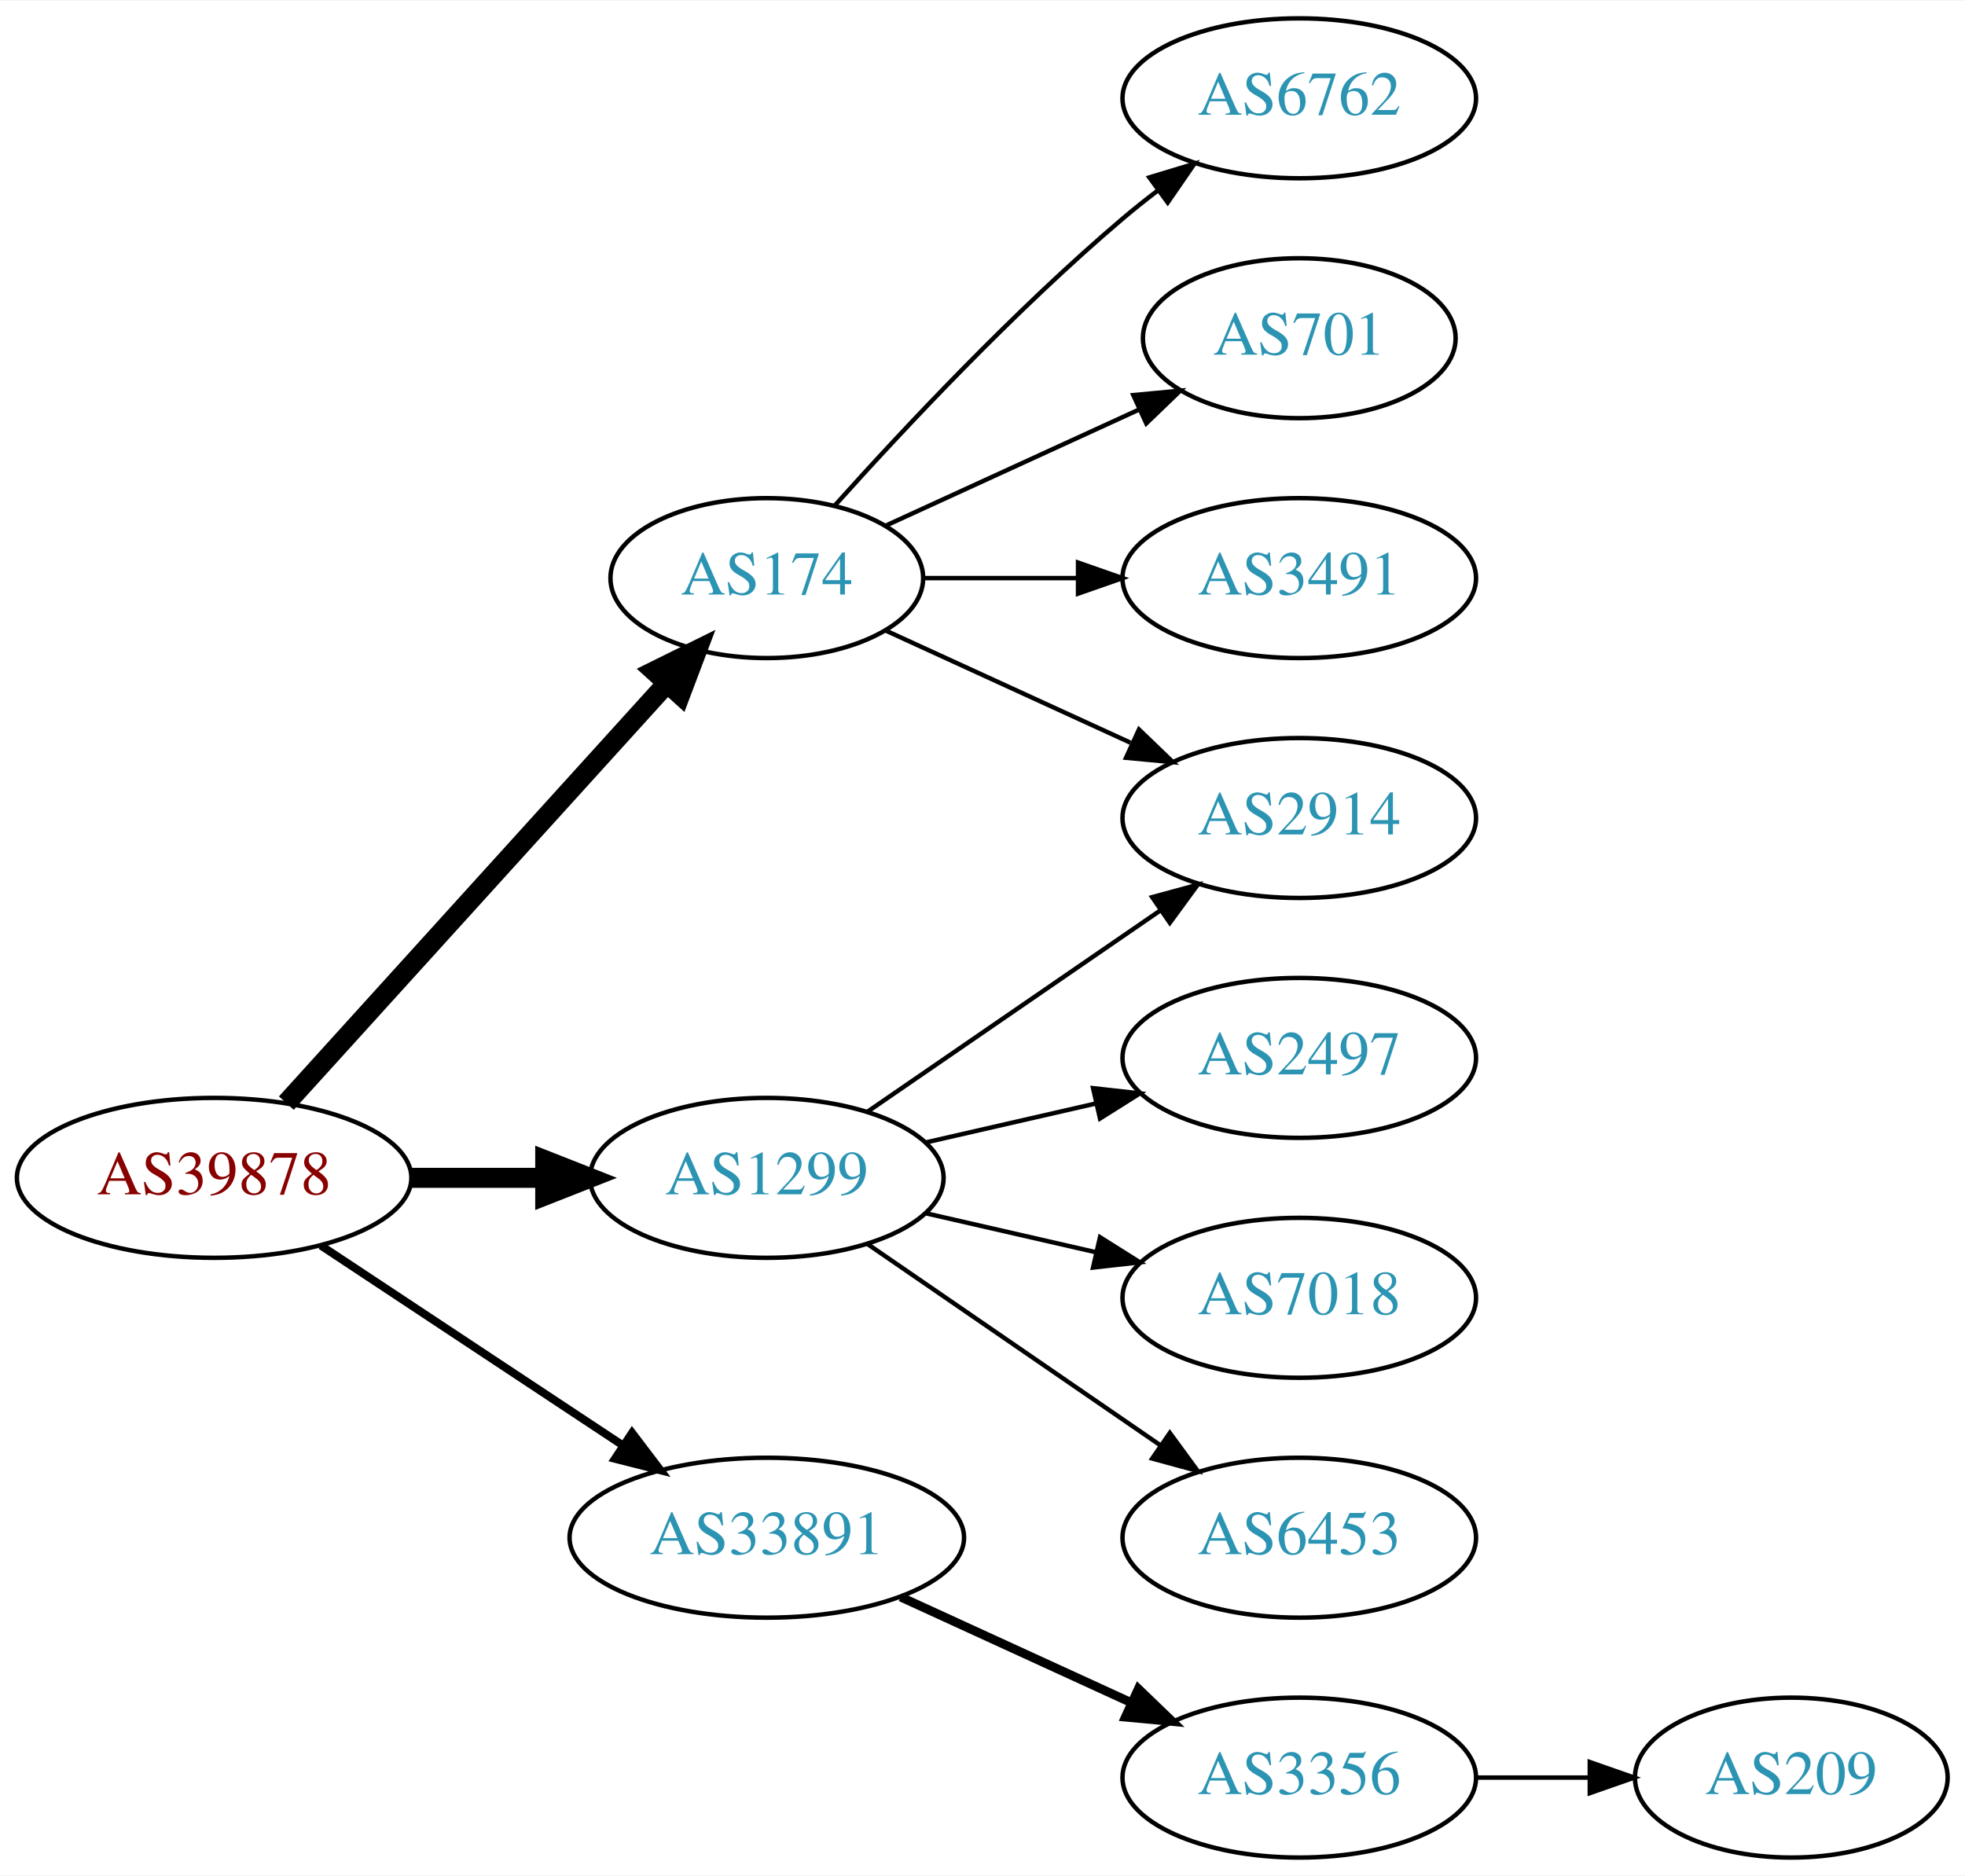
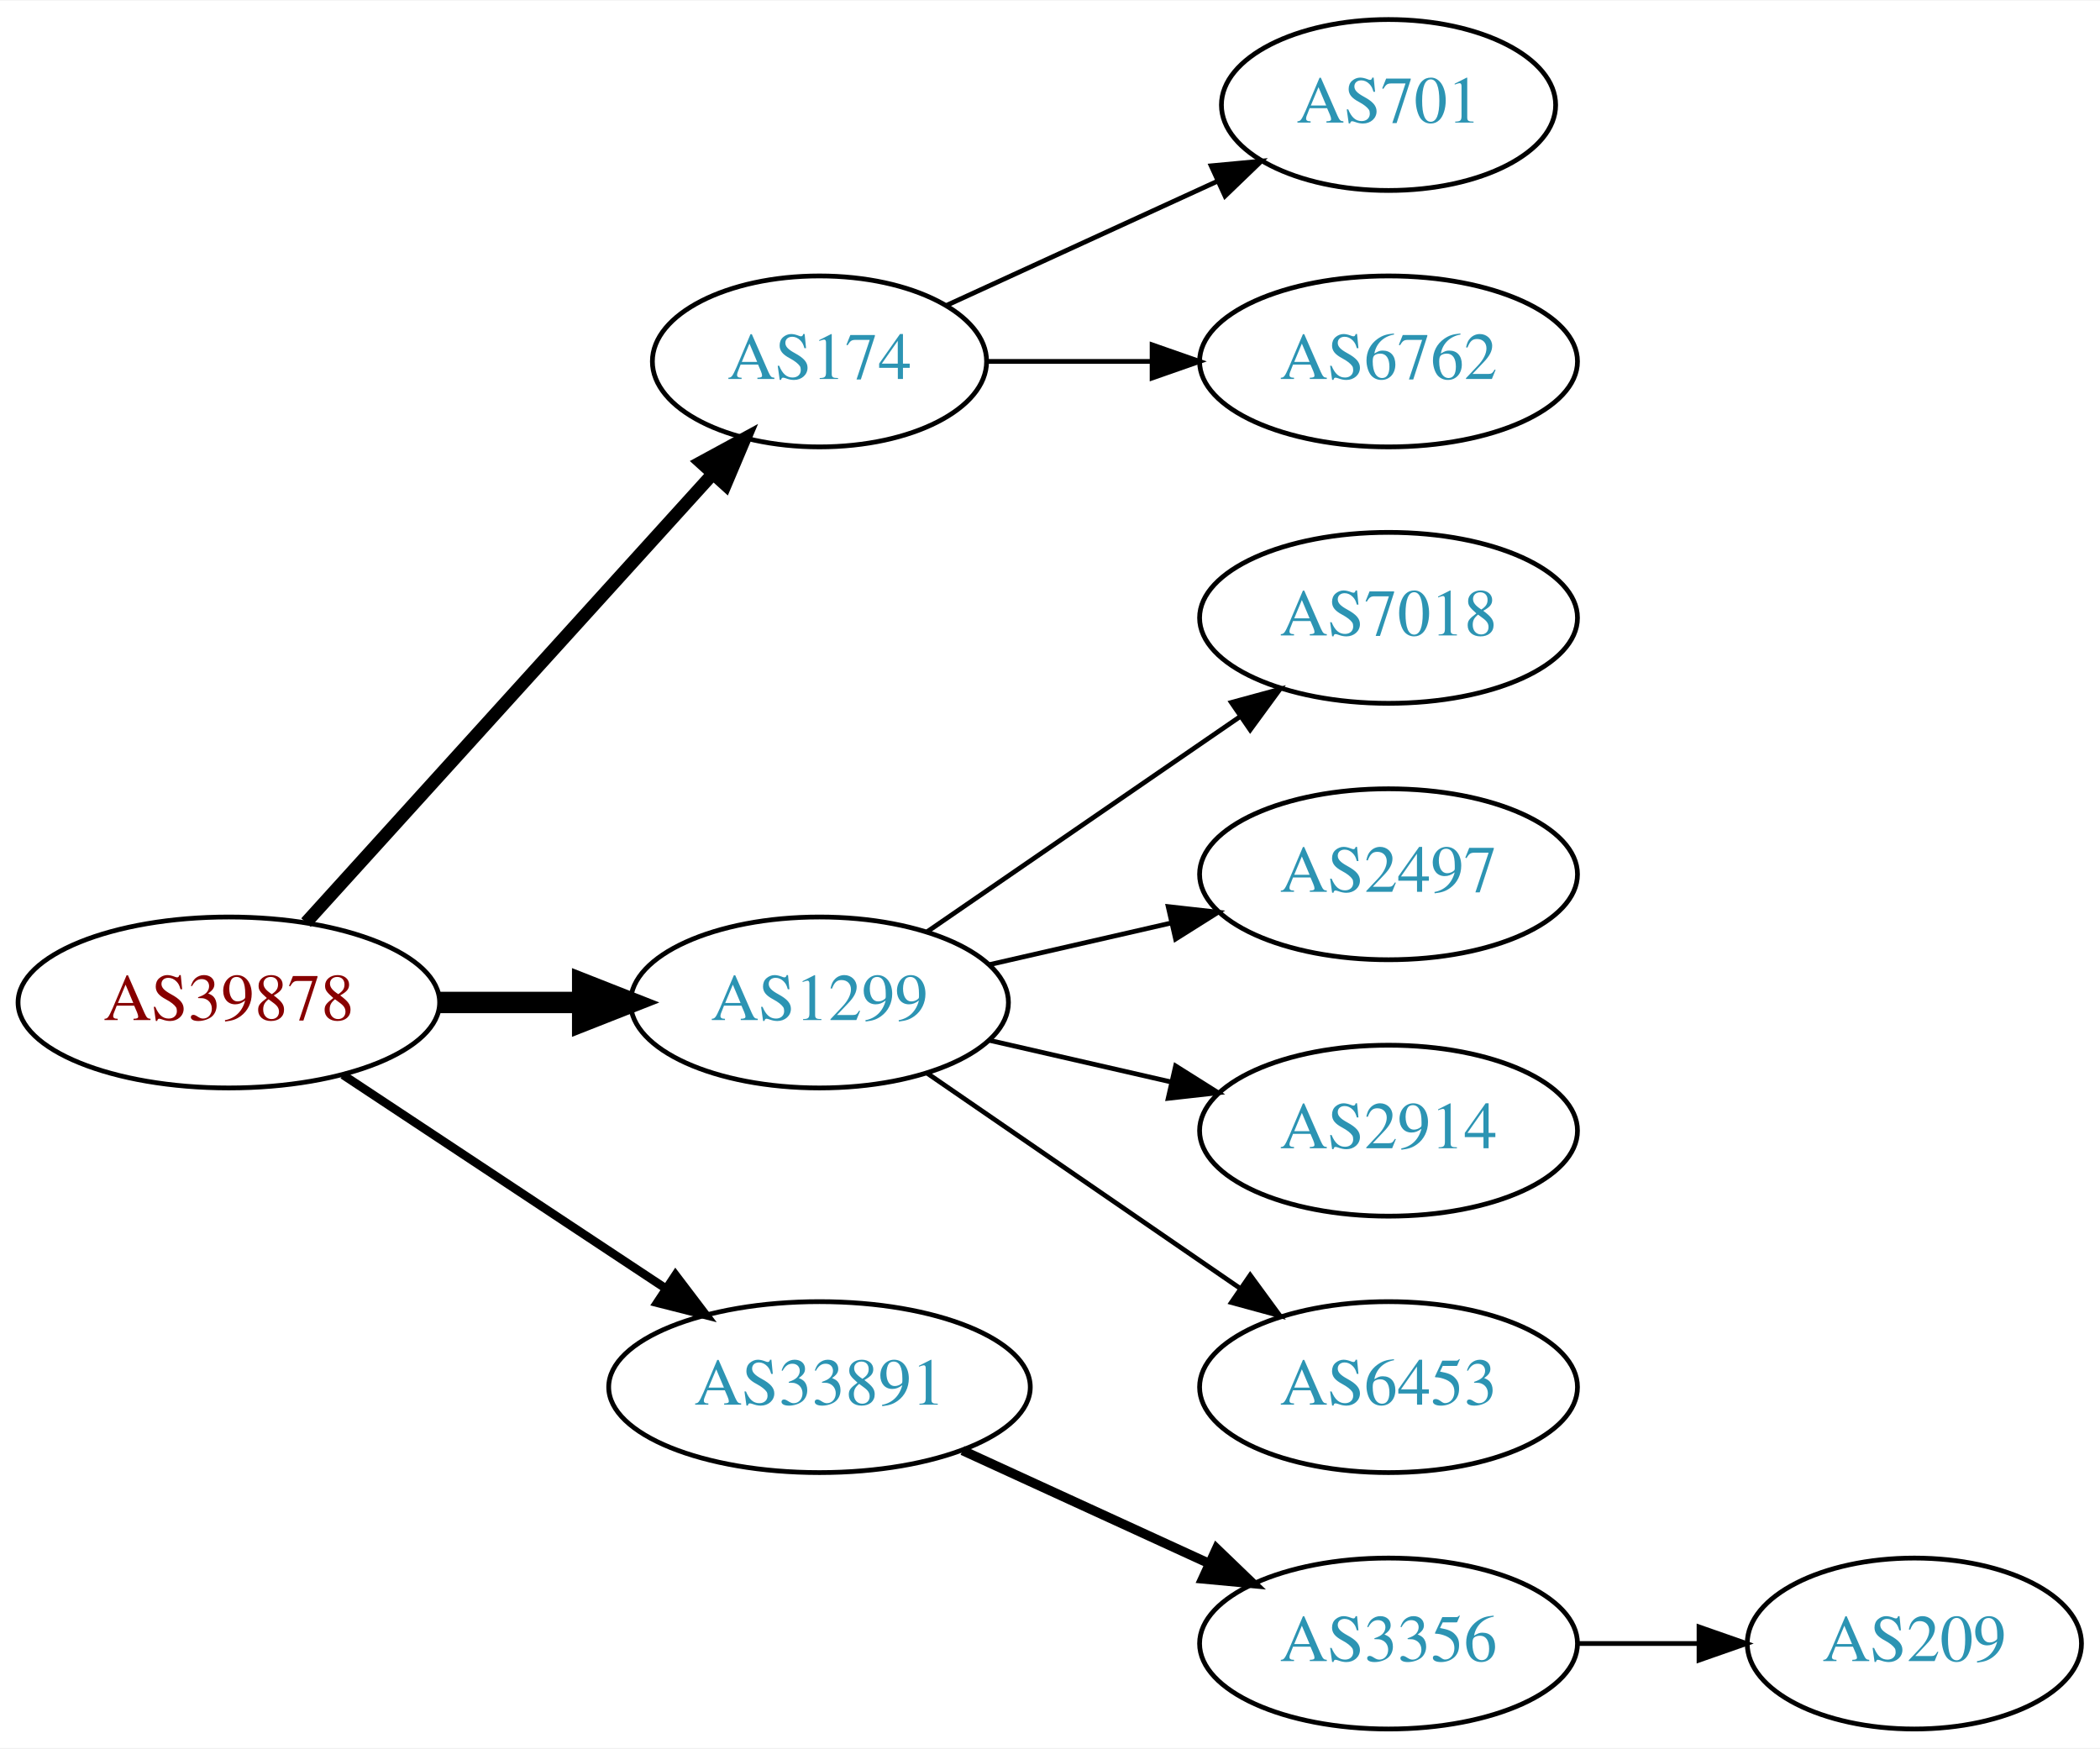
- <svg xmlns="http://www.w3.org/2000/svg" xmlns:xlink="http://www.w3.org/1999/xlink" width="442pt" height="422pt" viewBox="0.00 0.00 442.27 422.00">
-   <g id="graph0" class="graph" transform="scale(1 1) rotate(0) translate(4 418)">
-     <polygon fill="white" stroke="none" points="-4,4 -4,-418 438.271,-418 438.271,4 -4,4" />
+ <svg xmlns="http://www.w3.org/2000/svg" xmlns:xlink="http://www.w3.org/1999/xlink" width="442pt" height="368pt" viewBox="0.00 0.00 442.27 368.00">
+   <g id="graph0" class="graph" transform="scale(1 1) rotate(0) translate(4 364)">
+     <polygon fill="white" stroke="none" points="-4,4 -4,-364 438.271,-364 438.271,4 -4,4" />
    <g id="node1" class="node">
      <g id="a_node1">
        <a xlink:href="/asn/39878" xlink:title="AS39878 ~ Peter Rauter GmbH [AT]">
          <ellipse fill="#ffffff" stroke="black" cx="44.196" cy="-153" rx="44.393" ry="18" />
          <text text-anchor="middle" x="44.196" y="-149.3" font-family="Times,serif" font-size="14.00" fill="#880000">AS39878</text>
        </a>
      </g>
    </g>
    <g id="node2" class="node">
      <g id="a_node2">
        <a xlink:href="/asn/174" xlink:title="AS174 ~ Cogent Communications [US]">
          <ellipse fill="#ffffff" stroke="black" cx="168.588" cy="-288" rx="35.194" ry="18" />
          <text text-anchor="middle" x="168.588" y="-284.3" font-family="Times,serif" font-size="14.00" fill="#2c94b3">AS174</text>
        </a>
      </g>
    </g>
    <g id="edge1" class="edge">
-       <path fill="none" stroke="black" stroke-width="4.5" d="M60.45,-169.825C82.029,-193.628 121.571,-237.242 146.111,-264.31" />
-       <polygon fill="black" stroke="black" stroke-width="4.5" points="143.274,-267.043 152.908,-271.807 149.108,-261.754 143.274,-267.043" />
+       <path fill="none" stroke="black" stroke-width="2.7" d="M60.45,-169.825C82.029,-193.628 121.571,-237.242 146.111,-264.31" />
+       <polygon fill="black" stroke="black" stroke-width="2.7" points="143.598,-266.749 152.908,-271.807 148.784,-262.048 143.598,-266.749" />
    </g>
    <g id="node3" class="node">
      <g id="a_node3">
        <a xlink:href="/asn/1299" xlink:title="AS1299 ~ Telia Carrier [EU]">
          <ellipse fill="#ffffff" stroke="black" cx="168.588" cy="-153" rx="39.794" ry="18" />
          <text text-anchor="middle" x="168.588" y="-149.3" font-family="Times,serif" font-size="14.00" fill="#2c94b3">AS1299</text>
        </a>
      </g>
    </g>
    <g id="edge2" class="edge">
      <path fill="none" stroke="black" stroke-width="4.5" d="M88.692,-153C98.381,-153 108.717,-153 118.61,-153" />
      <polygon fill="black" stroke="black" stroke-width="4.5" points="118.713,-156.938 128.713,-153 118.713,-149.063 118.713,-156.938" />
    </g>
    <g id="node4" class="node">
      <g id="a_node4">
        <a xlink:href="/asn/33891" xlink:title="AS33891 ~ CORE-BACKBONE GMBH GLOBAL NETWORK [DE]">
          <ellipse fill="#ffffff" stroke="black" cx="168.588" cy="-72" rx="44.393" ry="18" />
          <text text-anchor="middle" x="168.588" y="-68.3" font-family="Times,serif" font-size="14.00" fill="#2c94b3">AS33891</text>
        </a>
      </g>
    </g>
    <g id="edge3" class="edge">
      <path fill="none" stroke="black" stroke-width="1.8" d="M68.217,-137.765C87.449,-125.037 115.056,-106.766 136.294,-92.711" />
      <polygon fill="black" stroke="black" stroke-width="1.8" points="138.263,-95.605 144.67,-87.167 134.4,-89.767 138.263,-95.605" />
    </g>
    <g id="node5" class="node">
      <g id="a_node5">
-         <a xlink:href="/asn/6762" xlink:title="AS6762 ~ TELECOM ITALIA SPARKLE S.p.A. [IT]">
-           <ellipse fill="#ffffff" stroke="black" cx="288.431" cy="-396" rx="39.794" ry="18" />
-           <text text-anchor="middle" x="288.431" y="-392.3" font-family="Times,serif" font-size="14.00" fill="#2c94b3">AS6762</text>
-         </a>
-       </g>
-     </g>
-     <g id="edge4" class="edge">
-       <path fill="none" stroke="black" d="M183.95,-304.409C199.223,-321.432 224.482,-348.396 248.784,-369 251.281,-371.117 253.942,-373.232 256.653,-375.293" />
-       <polygon fill="black" stroke="black" points="254.69,-378.194 264.83,-381.266 258.819,-372.541 254.69,-378.194" />
-     </g>
-     <g id="node6" class="node">
-       <g id="a_node6">
-         <a xlink:href="/asn/2914" xlink:title="AS2914 ~ NTT America, Inc. [US]">
-           <ellipse fill="#ffffff" stroke="black" cx="288.431" cy="-234" rx="39.794" ry="18" />
-           <text text-anchor="middle" x="288.431" y="-230.3" font-family="Times,serif" font-size="14.00" fill="#2c94b3">AS2914</text>
-         </a>
-       </g>
-     </g>
-     <g id="edge5" class="edge">
-       <path fill="none" stroke="black" d="M195.449,-276.149C211.57,-268.762 232.572,-259.138 250.438,-250.952" />
-       <polygon fill="black" stroke="black" points="252.356,-253.923 259.989,-246.575 249.44,-247.559 252.356,-253.923" />
-     </g>
-     <g id="node7" class="node">
-       <g id="a_node7">
        <a xlink:href="/asn/701" xlink:title="AS701 ~ UUNET [US]">
          <ellipse fill="#ffffff" stroke="black" cx="288.431" cy="-342" rx="35.194" ry="18" />
          <text text-anchor="middle" x="288.431" y="-338.3" font-family="Times,serif" font-size="14.00" fill="#2c94b3">AS701</text>
        </a>
      </g>
    </g>
-     <g id="edge6" class="edge">
+     <g id="edge4" class="edge">
      <path fill="none" stroke="black" d="M195.449,-299.851C212.181,-307.518 234.171,-317.594 252.454,-325.972" />
      <polygon fill="black" stroke="black" points="251.081,-329.193 261.63,-330.177 253.997,-322.829 251.081,-329.193" />
    </g>
-     <g id="node8" class="node">
-       <g id="a_node8">
-         <a xlink:href="/asn/3491" xlink:title="AS3491 ~ PCCW Global, Inc. [US]">
+     <g id="node6" class="node">
+       <g id="a_node6">
+         <a xlink:href="/asn/6762" xlink:title="AS6762 ~ TELECOM ITALIA SPARKLE S.p.A. [IT]">
          <ellipse fill="#ffffff" stroke="black" cx="288.431" cy="-288" rx="39.794" ry="18" />
-           <text text-anchor="middle" x="288.431" y="-284.3" font-family="Times,serif" font-size="14.00" fill="#2c94b3">AS3491</text>
+           <text text-anchor="middle" x="288.431" y="-284.3" font-family="Times,serif" font-size="14.00" fill="#2c94b3">AS6762</text>
        </a>
      </g>
    </g>
-     <g id="edge7" class="edge">
+     <g id="edge5" class="edge">
      <path fill="none" stroke="black" d="M203.99,-288C214.814,-288 226.982,-288 238.608,-288" />
      <polygon fill="black" stroke="black" points="238.639,-291.5 248.639,-288 238.639,-284.5 238.639,-291.5" />
    </g>
-     <g id="edge11" class="edge">
+     <g id="node7" class="node">
+       <g id="a_node7">
+         <a xlink:href="/asn/7018" xlink:title="AS7018 ~ AT&amp;T Services, Inc. [US]">
+           <ellipse fill="#ffffff" stroke="black" cx="288.431" cy="-234" rx="39.794" ry="18" />
+           <text text-anchor="middle" x="288.431" y="-230.3" font-family="Times,serif" font-size="14.00" fill="#2c94b3">AS7018</text>
+         </a>
+       </g>
+     </g>
+     <g id="edge6" class="edge">
      <path fill="none" stroke="black" d="M191.202,-167.857C209.691,-180.565 236.505,-198.995 257.134,-213.175" />
      <polygon fill="black" stroke="black" points="255.331,-216.183 265.555,-218.963 259.296,-210.414 255.331,-216.183" />
    </g>
-     <g id="node9" class="node">
-       <g id="a_node9">
+     <g id="node8" class="node">
+       <g id="a_node8">
        <a xlink:href="/asn/2497" xlink:title="AS2497 ~ Internet Initiative Japan Inc. [JP]">
          <ellipse fill="#ffffff" stroke="black" cx="288.431" cy="-180" rx="39.794" ry="18" />
          <text text-anchor="middle" x="288.431" y="-176.3" font-family="Times,serif" font-size="14.00" fill="#2c94b3">AS2497</text>
        </a>
      </g>
    </g>
-     <g id="edge8" class="edge">
+     <g id="edge7" class="edge">
      <path fill="none" stroke="black" d="M204.308,-160.955C216.307,-163.704 229.928,-166.825 242.621,-169.733" />
      <polygon fill="black" stroke="black" points="242.023,-173.187 252.552,-172.009 243.587,-166.364 242.023,-173.187" />
    </g>
-     <g id="node10" class="node">
-       <g id="a_node10">
-         <a xlink:href="/asn/7018" xlink:title="AS7018 ~ AT&amp;T Services, Inc. [US]">
+     <g id="node9" class="node">
+       <g id="a_node9">
+         <a xlink:href="/asn/2914" xlink:title="AS2914 ~ NTT America, Inc. [US]">
          <ellipse fill="#ffffff" stroke="black" cx="288.431" cy="-126" rx="39.794" ry="18" />
-           <text text-anchor="middle" x="288.431" y="-122.3" font-family="Times,serif" font-size="14.00" fill="#2c94b3">AS7018</text>
+           <text text-anchor="middle" x="288.431" y="-122.3" font-family="Times,serif" font-size="14.00" fill="#2c94b3">AS2914</text>
        </a>
      </g>
    </g>
-     <g id="edge9" class="edge">
+     <g id="edge8" class="edge">
      <path fill="none" stroke="black" d="M204.308,-145.045C216.307,-142.296 229.928,-139.175 242.621,-136.267" />
      <polygon fill="black" stroke="black" points="243.587,-139.636 252.552,-133.991 242.023,-132.813 243.587,-139.636" />
    </g>
-     <g id="node11" class="node">
-       <g id="a_node11">
+     <g id="node10" class="node">
+       <g id="a_node10">
        <a xlink:href="/asn/6453" xlink:title="AS6453 ~ TATA COMMUNICATIONS (AMERICA) INC [US]">
          <ellipse fill="#ffffff" stroke="black" cx="288.431" cy="-72" rx="39.794" ry="18" />
          <text text-anchor="middle" x="288.431" y="-68.3" font-family="Times,serif" font-size="14.00" fill="#2c94b3">AS6453</text>
        </a>
      </g>
    </g>
-     <g id="edge10" class="edge">
+     <g id="edge9" class="edge">
      <path fill="none" stroke="black" d="M191.202,-138.143C209.691,-125.435 236.505,-107.005 257.134,-92.825" />
      <polygon fill="black" stroke="black" points="259.296,-95.586 265.555,-87.037 255.331,-89.817 259.296,-95.586" />
    </g>
-     <g id="node12" class="node">
-       <g id="a_node12">
+     <g id="node11" class="node">
+       <g id="a_node11">
        <a xlink:href="/asn/3356" xlink:title="AS3356 ~ Level 3 Parent, LLC [US]">
          <ellipse fill="#ffffff" stroke="black" cx="288.431" cy="-18" rx="39.794" ry="18" />
          <text text-anchor="middle" x="288.431" y="-14.3" font-family="Times,serif" font-size="14.00" fill="#2c94b3">AS3356</text>
        </a>
      </g>
    </g>
-     <g id="edge12" class="edge">
+     <g id="edge10" class="edge">
      <path fill="none" stroke="black" stroke-width="2" d="M198.718,-58.652C214.329,-51.498 233.727,-42.609 250.399,-34.969" />
      <polygon fill="black" stroke="black" stroke-width="2" points="252.218,-37.986 259.851,-30.638 249.302,-31.622 252.218,-37.986" />
    </g>
-     <g id="node13" class="node">
-       <g id="a_node13">
+     <g id="node12" class="node">
+       <g id="a_node12">
        <a xlink:href="/asn/209" xlink:title="AS209 ~ CenturyLink Communications, LLC [US]">
          <ellipse fill="#ffffff" stroke="black" cx="399.174" cy="-18" rx="35.194" ry="18" />
          <text text-anchor="middle" x="399.174" y="-14.3" font-family="Times,serif" font-size="14.00" fill="#2c94b3">AS209</text>
        </a>
      </g>
    </g>
-     <g id="edge13" class="edge">
+     <g id="edge11" class="edge">
      <path fill="none" stroke="black" d="M328.382,-18C336.615,-18 345.361,-18 353.777,-18" />
      <polygon fill="black" stroke="black" points="353.822,-21.5 363.822,-18 353.822,-14.5 353.822,-21.5" />
    </g>
  </g>
</svg>
